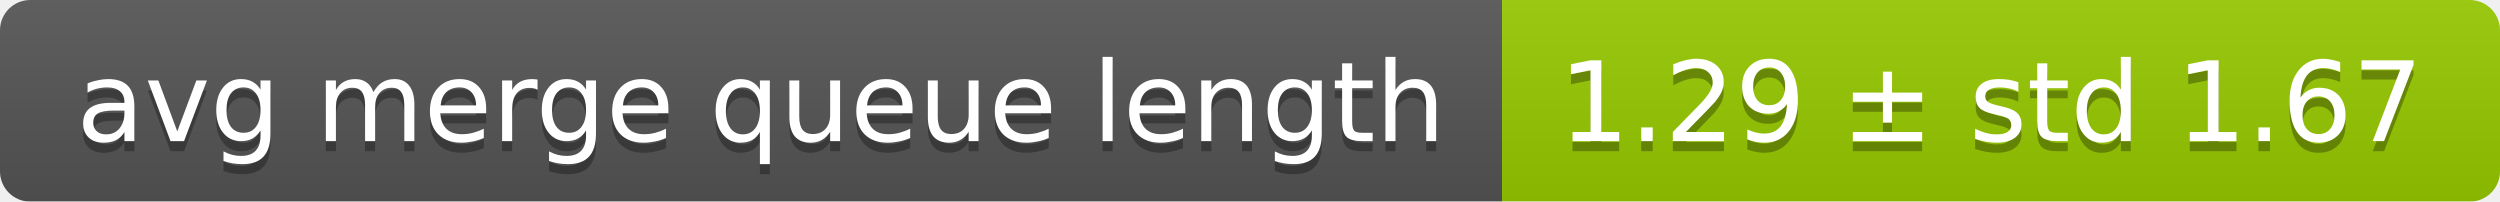
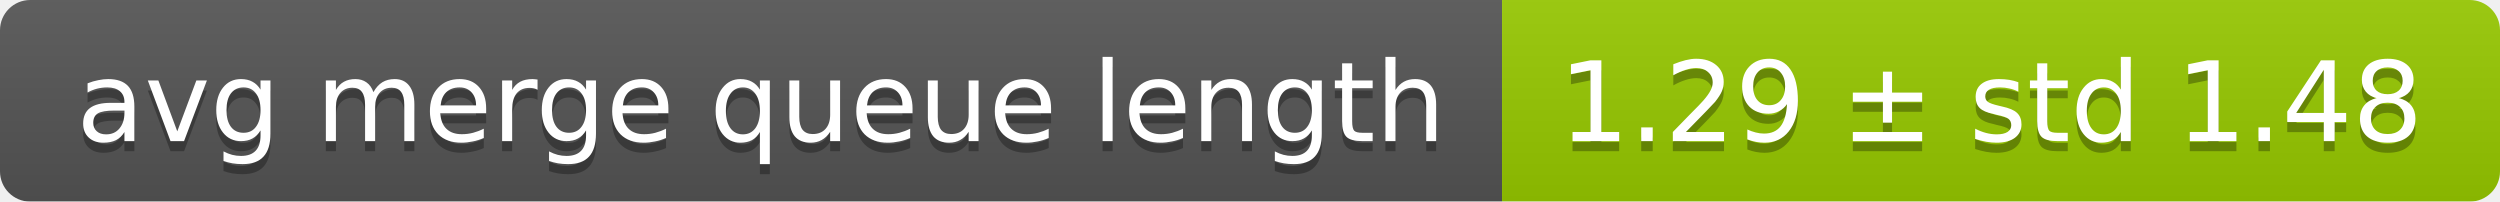
<svg xmlns="http://www.w3.org/2000/svg" width="248" height="20">
  <linearGradient id="smooth" x2="0" y2="100%">
    <stop offset="0" stop-color="#bbb" stop-opacity=".1" />
    <stop offset="1" stop-opacity=".1" />
  </linearGradient>
  <mask id="round">
    <rect width="248" height="20" rx="3" fill="#fff" />
  </mask>
  <g mask="url(#round)">
    <rect width="149" height="20" fill="#555" />
    <rect x="149" width="99" height="20" fill="#97ca00" />
    <rect width="248" height="20" fill="url(#smooth)" />
  </g>
  <g fill="#fff" text-anchor="middle" font-family="DejaVu Sans,Verdana,Geneva,sans-serif" font-size="11">
    <text x="75.5" y="15" fill="#010101" fill-opacity=".3">avg merge queue length</text>
    <text x="75.5" y="14">avg merge queue length</text>
-     <text x="197.5" y="15" fill="#010101" fill-opacity=".3">1.29 ± std 1.67</text>
-     <text x="197.5" y="14">1.29 ± std 1.67</text>
+     <text x="197.5" y="15" fill="#010101" fill-opacity=".3">1.29 ± std 1.48</text>
+     <text x="197.5" y="14">1.29 ± std 1.48</text>
  </g>
</svg>
